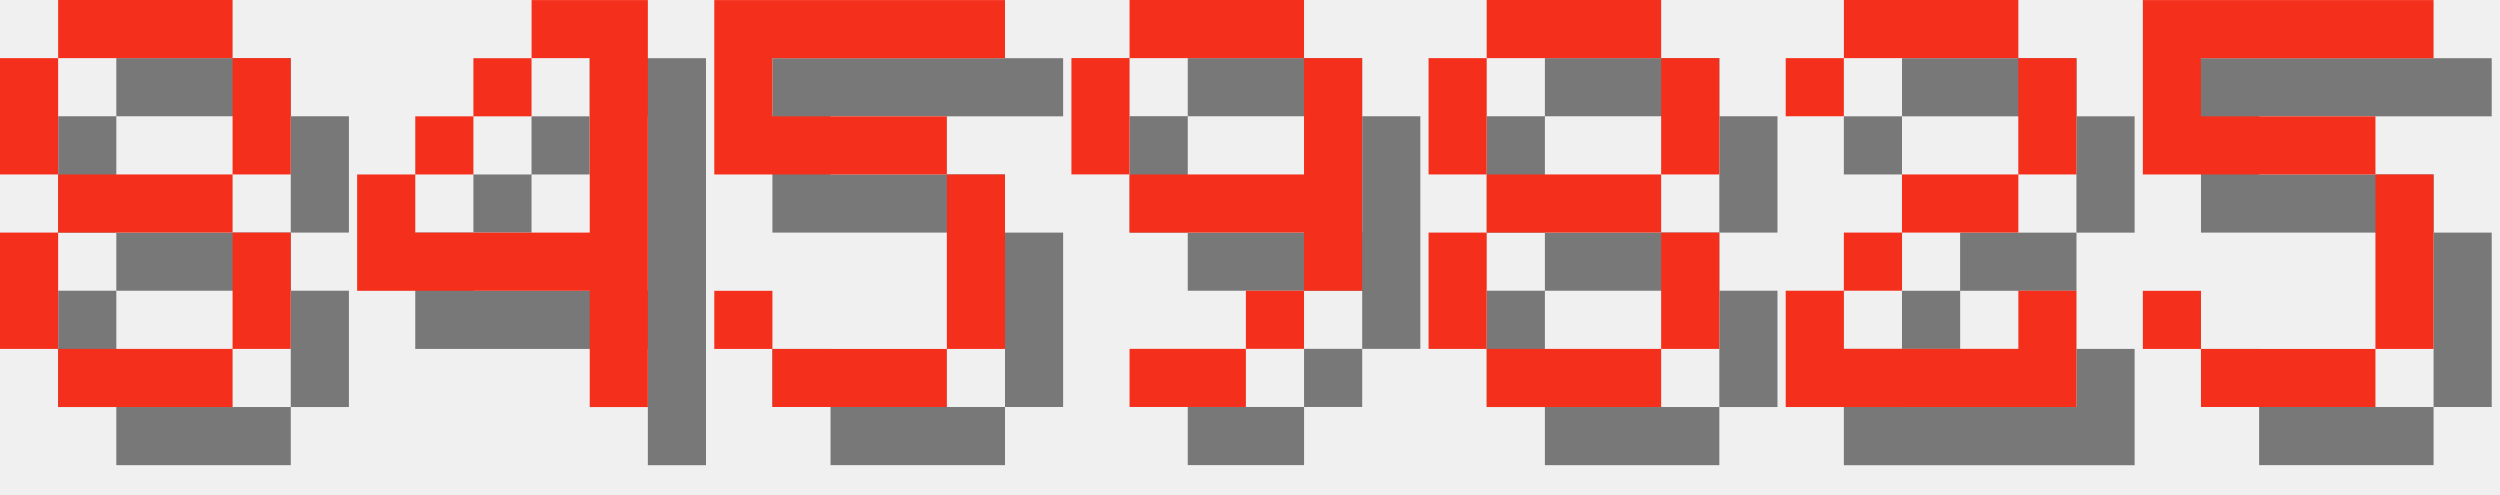
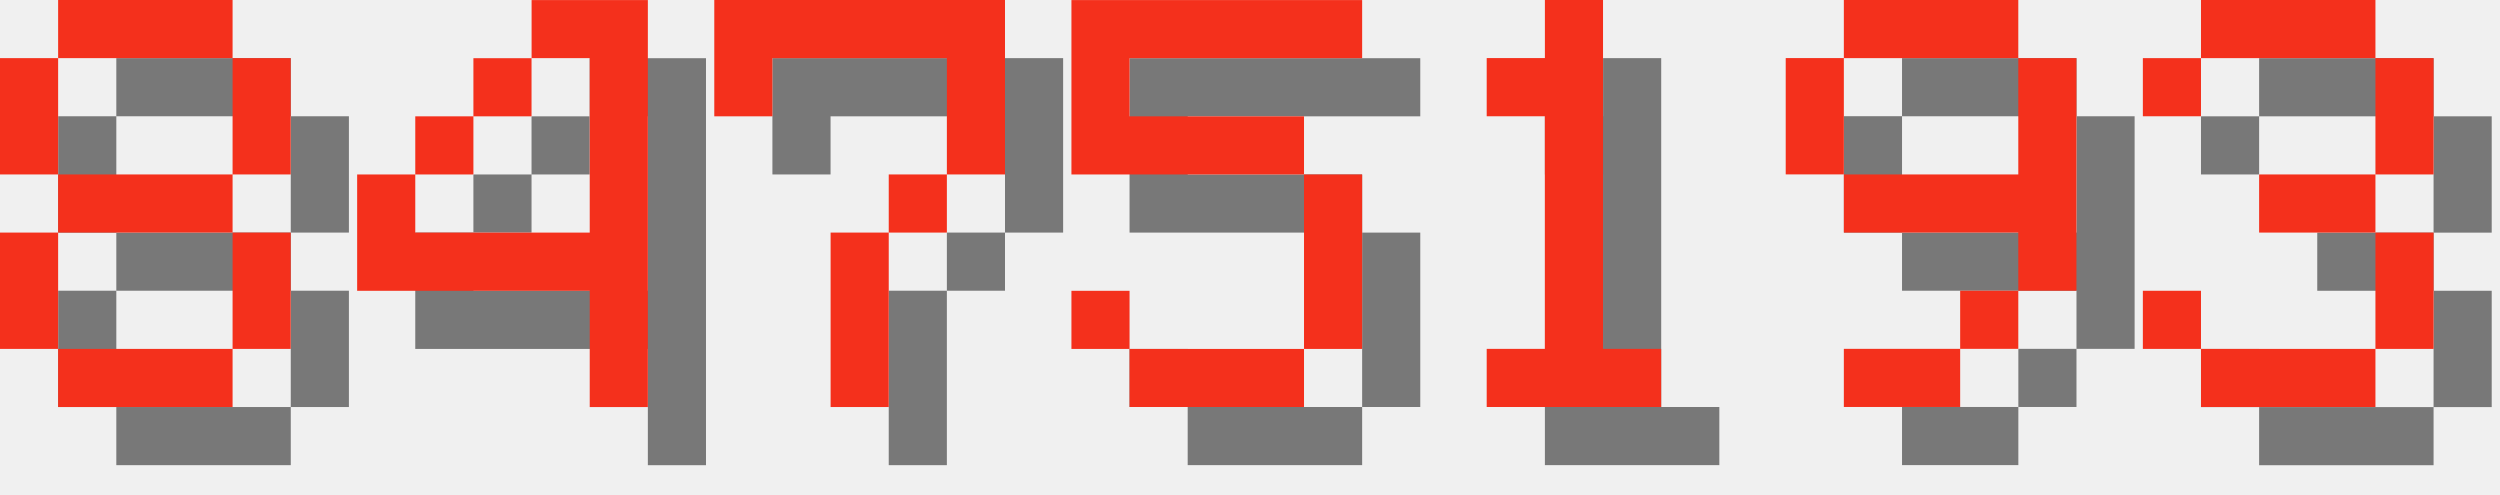
<svg xmlns="http://www.w3.org/2000/svg" version="1.1" width="182.0" height="36">
  <style>
        .text-foreground {
            fill: #F4301C;
        }
        .text-shadow {
            fill: #000000;
            fill-opacity: 0.5;
        }
    </style>
  <g class="digit" id="digit_8" transform="translate(0.0, 0), scale(4)">
    <path id="digit_8_shadow" class="text-shadow" d="m2.117 1.058v1.058h3.175v-1.058h-3.175zm3.175 1.058v2.117h1.058v-2.117h-1.058zm0 2.117h-3.175v1.058h3.175v-1.058zm0 1.058v2.117h1.058v-2.117h-1.058zm0 2.117h-3.175v1.058h3.175v-1.058zm-3.175 0v-2.117h-1.058v2.117h1.058zm0-3.175v-2.117h-1.058v2.117h1.058z" fill-opacity=".5" style="paint-order:stroke fill markers" />
    <path id="digit_8_fg" class="text-foreground" d="m1.058 0v1.058h3.175v-1.058h-3.175zm3.175 1.058v2.117h1.058v-2.117h-1.058zm0 2.117h-3.175v1.058h3.175v-1.058zm0 1.058v2.117h1.058v-2.117h-1.058zm0 2.117h-3.175v1.058h3.175v-1.058zm-3.175 0v-2.117h-1.058v2.117h1.058zm0-3.175v-2.117h-1.058v2.117h1.058z" fill="#fff" style="paint-order:stroke fill markers" />
  </g>
  <g class="digit" id="digit_4" transform="translate(26.0, 0), scale(4)">
    <path id="digit_4_shadow" class="text-shadow" d="m4.233 1.058v1.058h1.058v3.175h-3.175v-1.058h-1.058v2.117h4.233v2.117h1.058v-7.408h-2.117zm-2.117 3.175h1.058v-1.058h-1.058v1.058zm1.058-1.058h1.058v-1.058h-1.058v1.058z" fill-opacity=".5" style="paint-order:stroke fill markers" />
    <path id="digit_4_fg" class="text-foreground" d="m3.175 0v1.058h1.058v3.175h-3.175v-1.058h-1.058v2.117h4.233v2.117h1.058v-7.408h-2.117zm-2.117 3.175h1.058v-1.058h-1.058v1.058zm1.058-1.058h1.058v-1.058h-1.058v1.058z" fill="#fff" style="paint-order:stroke fill markers" />
  </g>
-   <g class="digit" id="digit_5" transform="translate(52.0, 0), scale(4)">
+   <g class="digit" id="digit_7" transform="translate(52.0, 0), scale(4)">
+     <path id="digit_7_shadow" class="text-shadow" d="m1.058 1.058 2e-6 2.117h1.058v-1.058h3.175v1.058l2e-7 1.058h-1.058v1.058h-1.058l4e-7 3.175 1.058 1e-7v-3.175h1.058v-1.058h1.058l5e-7 -1.058v-2.117z" fill-opacity=".5" style="paint-order:stroke fill markers" />
+     <path id="digit_7_fg" class="text-foreground" d="m0 0 2e-6 2.117h1.058v-1.058h3.175v1.058l2e-7 1.058h-1.058v1.058h-1.058l4e-7 3.175 1.058 1e-7v-3.175h1.058v-1.058h1.058l5e-7 -1.058v-2.117z" fill="#fff" style="paint-order:stroke fill markers" />
+   </g>
+   <g class="digit" id="digit_5" transform="translate(78.0, 0), scale(4)">
    <path id="digit_5_shadow" class="text-shadow" d="m1.058 1.058v3.175h4.233v3.175h-3.175v-1.058h-1.058v1.058h1.058v1.058h3.175v-1.058h1.058v-3.175h-1.058v-1.058h-3.175v-1.058h4.233v-1.058h-5.292z" fill-opacity=".5" style="paint-order:stroke fill markers" />
    <path id="digit_5_fg" class="text-foreground" d="m0 0v3.175h4.233v3.175h-3.175v-1.058h-1.058v1.058h1.058v1.058h3.175v-1.058h1.058v-3.175h-1.058v-1.058h-3.175v-1.058h4.233v-1.058h-5.292z" fill="#fff" style="paint-order:stroke fill markers" />
  </g>
-   <g class="digit" id="digit_9" transform="translate(78.0, 0), scale(4)">
+   <g class="digit" id="digit_1" transform="translate(104.0, 0), scale(4)">
+     <path id="digit_1_shadow" class="text-shadow" d="m2.117 2.117v1.058h1.058v4.233h-1.058v1.058h3.175v-1.058h-1.058v-6.35h-1.058v1.058h-1.058z" fill-opacity=".5" style="paint-order:stroke fill markers" />
+     <path id="digit_1_fg" class="text-foreground" d="m1.058 1.058v1.058h1.058v4.233h-1.058v1.058h3.175v-1.058h-1.058v-6.35h-1.058v1.058h-1.058z" fill="#fff" style="paint-order:stroke fill markers" />
+   </g>
+   <g class="digit" id="digit_9" transform="translate(130.0, 0), scale(4)">
    <path id="digit_9_shadow" class="text-shadow" d="m2.117 1.058v1.058h3.175v-1.058h-3.175zm3.175 1.058v2.117h-3.175v1.058h3.175v1.058h1.058v-4.233h-1.058zm0 4.233h-1.058v1.058h1.058v-1.058zm-1.058 1.058h-2.117v1.058h2.117v-1.058zm-2.117-3.175v-2.117h-1.058v2.117h1.058z" fill-opacity=".5" style="paint-order:stroke fill markers" />
    <path id="digit_9_fg" class="text-foreground" d="m1.058 0v1.058h3.175v-1.058h-3.175zm3.175 1.058v2.117h-3.175v1.058h3.175v1.058h1.058v-4.233h-1.058zm0 4.233h-1.058v1.058h1.058v-1.058zm-1.058 1.058h-2.117v1.058h2.117v-1.058zm-2.117-3.175v-2.117h-1.058v2.117h1.058z" fill="#fff" style="paint-order:stroke fill markers" />
  </g>
-   <g class="digit" id="digit_8" transform="translate(104.0, 0), scale(4)">
-     <path id="digit_8_shadow" class="text-shadow" d="m2.117 1.058v1.058h3.175v-1.058h-3.175zm3.175 1.058v2.117h1.058v-2.117h-1.058zm0 2.117h-3.175v1.058h3.175v-1.058zm0 1.058v2.117h1.058v-2.117h-1.058zm0 2.117h-3.175v1.058h3.175v-1.058zm-3.175 0v-2.117h-1.058v2.117h1.058zm0-3.175v-2.117h-1.058v2.117h1.058z" fill-opacity=".5" style="paint-order:stroke fill markers" />
-     <path id="digit_8_fg" class="text-foreground" d="m1.058 0v1.058h3.175v-1.058h-3.175zm3.175 1.058v2.117h1.058v-2.117h-1.058zm0 2.117h-3.175v1.058h3.175v-1.058zm0 1.058v2.117h1.058v-2.117h-1.058zm0 2.117h-3.175v1.058h3.175v-1.058zm-3.175 0v-2.117h-1.058v2.117h1.058zm0-3.175v-2.117h-1.058v2.117h1.058z" fill="#fff" style="paint-order:stroke fill markers" />
-   </g>
-   <g class="digit" id="digit_2" transform="translate(130.0, 0), scale(4)">
-     <path id="digit_2_shadow" class="text-shadow" d="m1.058 2.117v1.058h1.058v-1.058h3.175v2.117h-2.117v1.058h-1.058v1.058h-1.058v2.117h5.292v-2.117h-1.058v1.058h-3.175v-1.058h1.058v-1.058h2.117v-1.058h1.058v-2.117h-1.058v-1.058h-3.175v1.058h-1.058z" fill-opacity=".5" style="paint-order:stroke fill markers" />
-     <path id="digit_2_fg" class="text-foreground" d="m0 1.058v1.058h1.058v-1.058h3.175v2.117h-2.117v1.058h-1.058v1.058h-1.058v2.117h5.292v-2.117h-1.058v1.058h-3.175v-1.058h1.058v-1.058h2.117v-1.058h1.058v-2.117h-1.058v-1.058h-3.175v1.058h-1.058z" fill="#fff" style="paint-order:stroke fill markers" />
-   </g>
-   <g class="digit" id="digit_5" transform="translate(156.0, 0), scale(4)">
-     <path id="digit_5_shadow" class="text-shadow" d="m1.058 1.058v3.175h4.233v3.175h-3.175v-1.058h-1.058v1.058h1.058v1.058h3.175v-1.058h1.058v-3.175h-1.058v-1.058h-3.175v-1.058h4.233v-1.058h-5.292z" fill-opacity=".5" style="paint-order:stroke fill markers" />
-     <path id="digit_5_fg" class="text-foreground" d="m0 0v3.175h4.233v3.175h-3.175v-1.058h-1.058v1.058h1.058v1.058h3.175v-1.058h1.058v-3.175h-1.058v-1.058h-3.175v-1.058h4.233v-1.058h-5.292z" fill="#fff" style="paint-order:stroke fill markers" />
+   <g class="digit" id="digit_3" transform="translate(156.0, 0), scale(4)">
+     <path id="digit_3_shadow" class="text-shadow" d="m1.058 2.117v1.058h1.058v-1.058h3.175v2.117h-2.117v1.058h2.117v2.117h-3.175v-1.058h-1.058v1.058h1.058v1.058h3.175v-1.058h1.058v-2.117h-1.058v-1.058h1.058v-2.117h-1.058v-1.058h-3.175v1.058h-1.058z" fill-opacity=".5" style="paint-order:stroke fill markers" />
+     <path id="digit_3_fg" class="text-foreground" d="m0 1.058v1.058h1.058v-1.058h3.175v2.117h-2.117v1.058h2.117v2.117h-3.175v-1.058h-1.058v1.058h1.058v1.058h3.175v-1.058h1.058v-2.117h-1.058v-1.058h1.058v-2.117h-1.058v-1.058h-3.175v1.058h-1.058z" fill="#fff" style="paint-order:stroke fill markers" />
  </g>
</svg>
